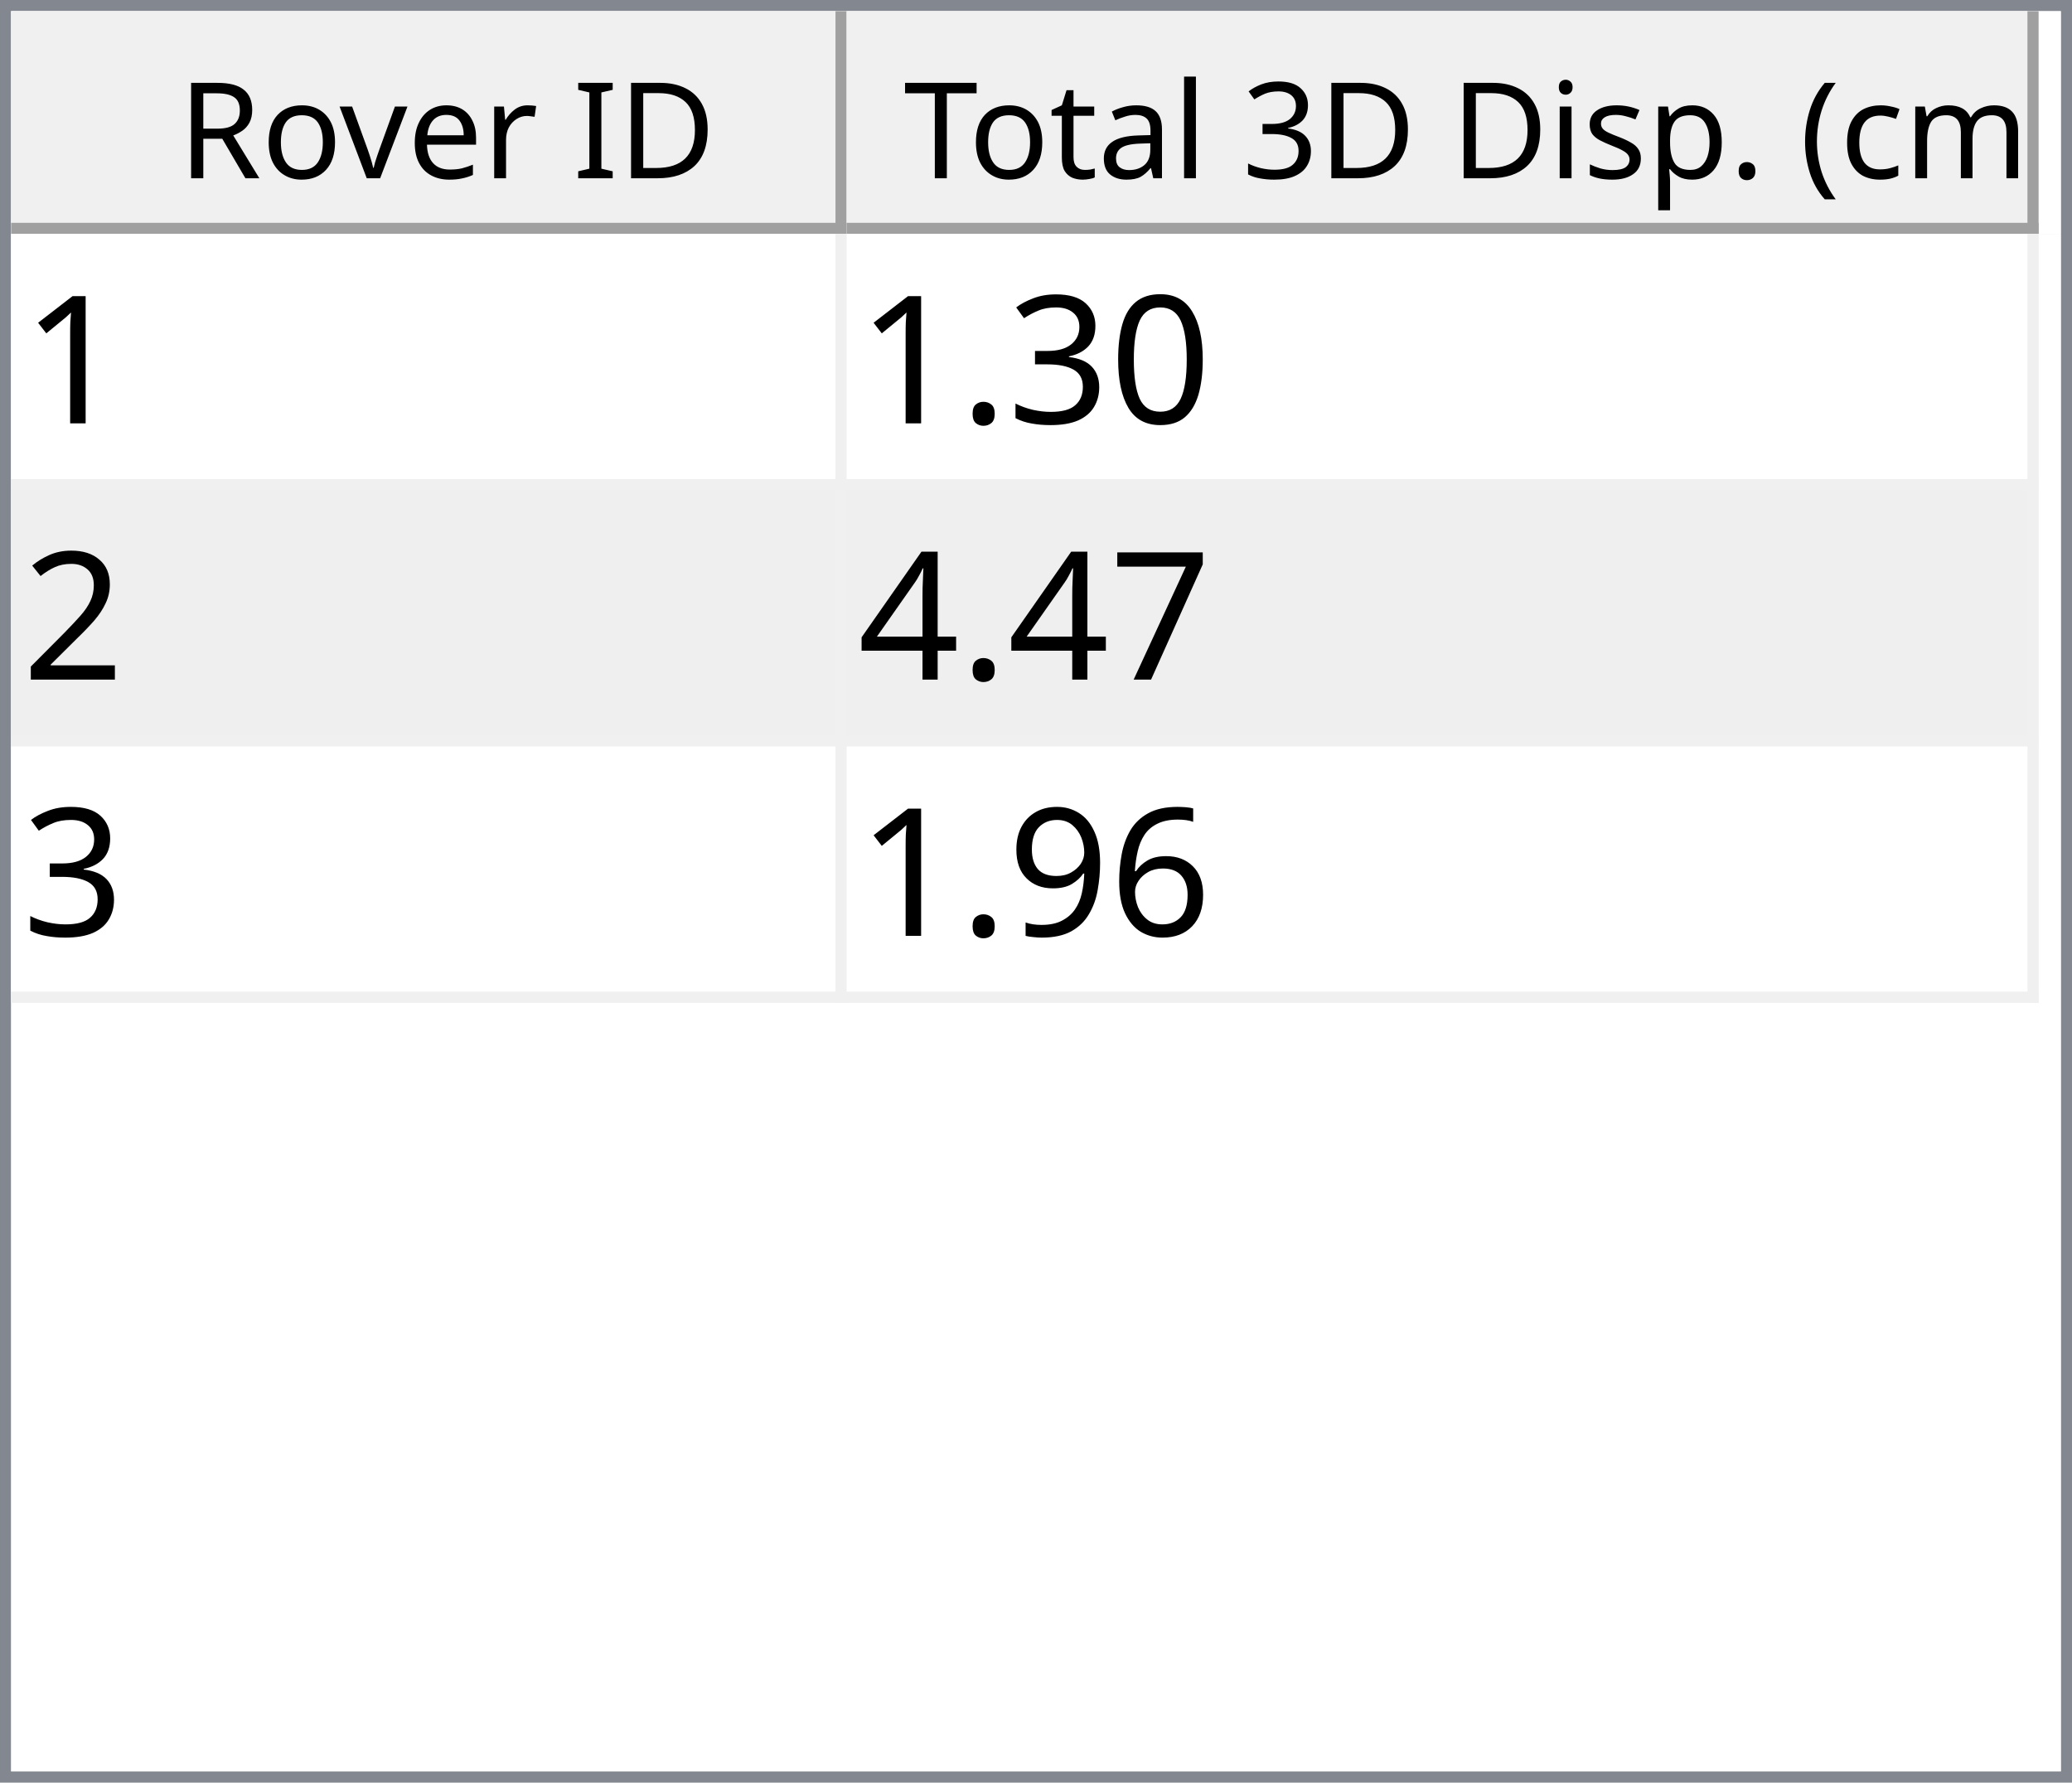
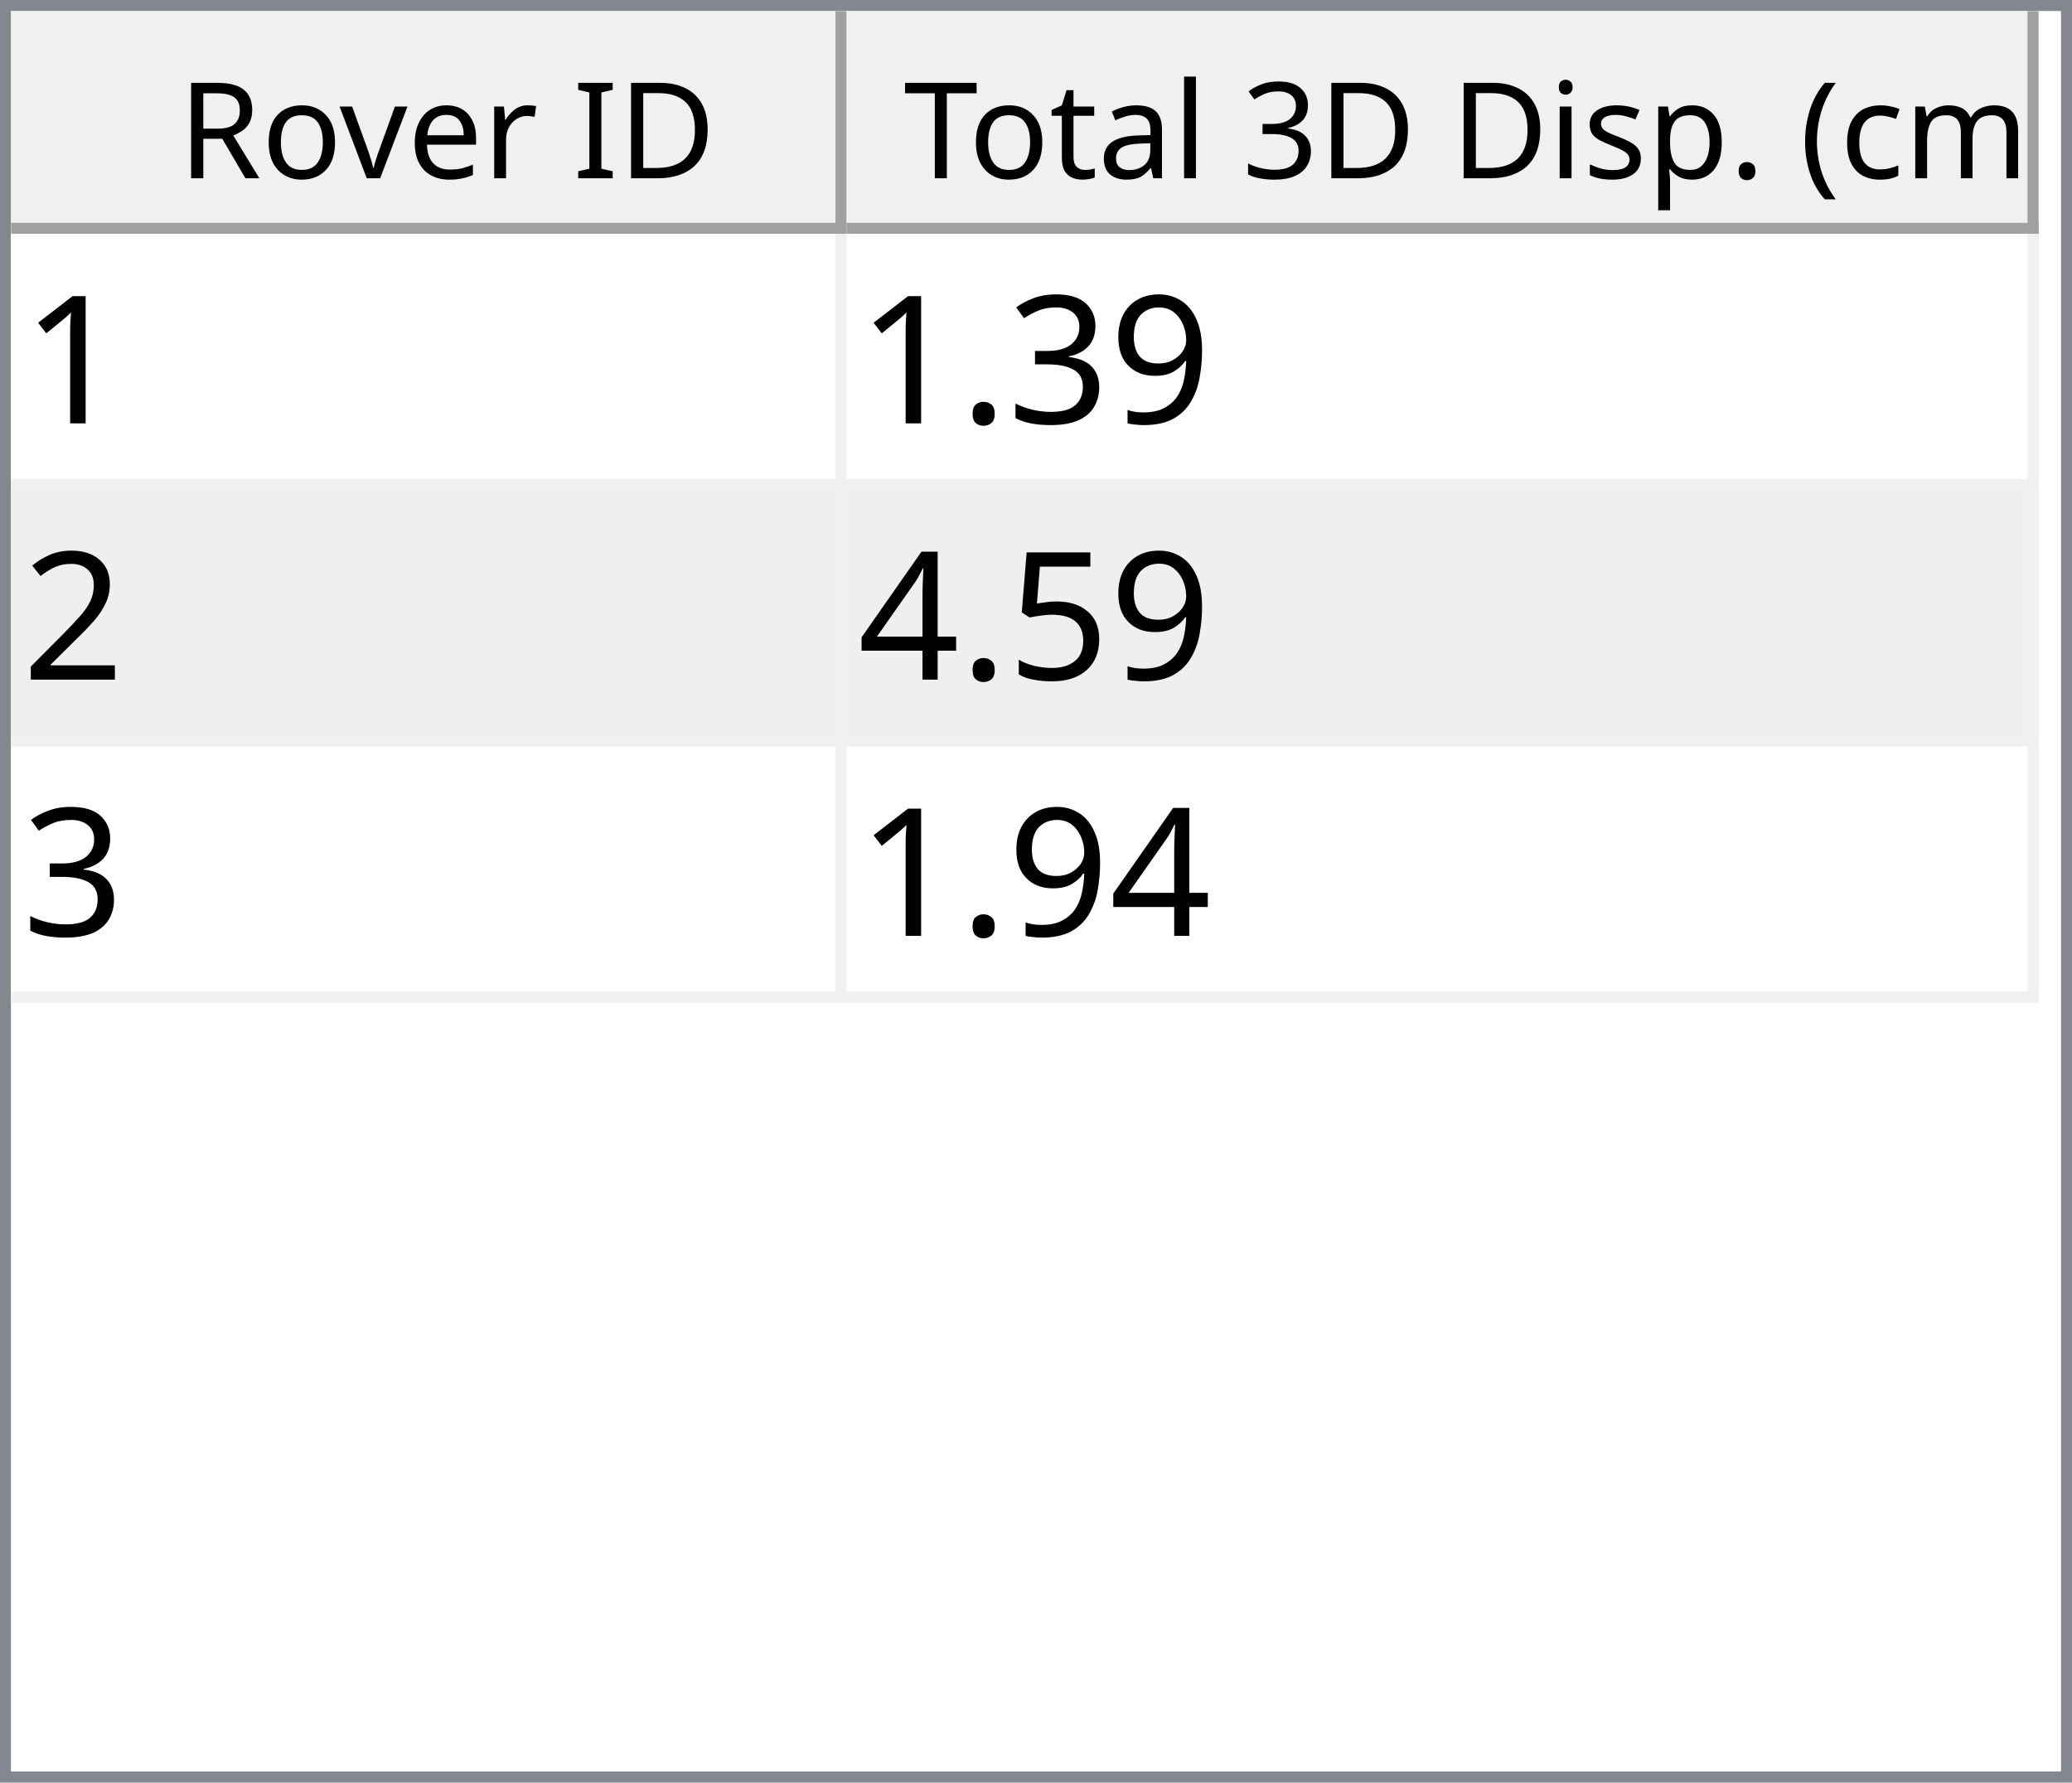
<svg xmlns="http://www.w3.org/2000/svg" style="fill-opacity:1; color-rendering:auto; color-interpolation:auto; text-rendering:auto; stroke:black; stroke-linecap:square; stroke-miterlimit:10; shape-rendering:auto; stroke-opacity:1; fill:black; stroke-dasharray:none; font-weight:normal; stroke-width:1; font-family:'Dialog'; font-style:normal; stroke-linejoin:miter; font-size:12px; stroke-dashoffset:0; image-rendering:auto;" width="186" height="160">
  <defs id="genericDefs" />
  <g>
    <defs id="defs1">
      <clipPath clipPathUnits="userSpaceOnUse" id="clipPath1">
        <path d="M0 0 L186 0 L186 160 L0 160 L0 0 Z" />
      </clipPath>
      <clipPath clipPathUnits="userSpaceOnUse" id="clipPath2">
        <path d="M0 0 L0 160 L186 160 L186 0 Z" />
      </clipPath>
      <clipPath clipPathUnits="userSpaceOnUse" id="clipPath3">
        <path d="M0 0 L0 20 L184 20 L184 0 Z" />
      </clipPath>
      <clipPath clipPathUnits="userSpaceOnUse" id="clipPath4">
        <path d="M0 0 L0 20 L75 20 L75 0 Z" />
      </clipPath>
      <clipPath clipPathUnits="userSpaceOnUse" id="clipPath5">
        <path d="M1 1 L1 19 L74 19 L74 1 Z" />
      </clipPath>
      <clipPath clipPathUnits="userSpaceOnUse" id="clipPath6">
        <path d="M0 0 L0 18 L73 18 L73 0 Z" />
      </clipPath>
      <clipPath clipPathUnits="userSpaceOnUse" id="clipPath7">
        <path d="M-0.5 -0.5 L-0.5 19.5 L74.5 19.5 L74.5 -0.5 Z" />
      </clipPath>
      <clipPath clipPathUnits="userSpaceOnUse" id="clipPath8">
        <path d="M0 0 L0 20 L107 20 L107 0 Z" />
      </clipPath>
      <clipPath clipPathUnits="userSpaceOnUse" id="clipPath9">
        <path d="M1 1 L1 19 L106 19 L106 1 Z" />
      </clipPath>
      <clipPath clipPathUnits="userSpaceOnUse" id="clipPath10">
        <path d="M0 0 L0 18 L105 18 L105 0 Z" />
      </clipPath>
      <clipPath clipPathUnits="userSpaceOnUse" id="clipPath11">
        <path d="M-0.5 -0.5 L-0.5 19.5 L106.5 19.5 L106.5 -0.5 Z" />
      </clipPath>
      <clipPath clipPathUnits="userSpaceOnUse" id="clipPath12">
        <path d="M0 0 L0 138 L184 138 L184 0 Z" />
      </clipPath>
      <clipPath clipPathUnits="userSpaceOnUse" id="clipPath13">
        <path d="M0 0 L0 69 L182 69 L182 0 Z" />
      </clipPath>
      <clipPath clipPathUnits="userSpaceOnUse" id="clipPath14">
        <path d="M-0.5 -0.5 L-0.5 68.5 L181.5 68.5 L181.5 -0.5 Z" />
      </clipPath>
      <clipPath clipPathUnits="userSpaceOnUse" id="clipPath15">
        <path d="M0 0 L0 22 L74 22 L74 0 Z" />
      </clipPath>
      <clipPath clipPathUnits="userSpaceOnUse" id="clipPath16">
        <path d="M0 0 L0 22 L106 22 L106 0 Z" />
      </clipPath>
      <font horiz-adv-x="64.551" id="font1">
        <font-face ascent="107.91" descent="25.098" units-per-em="100" style="font-style:normal; font-family:Segoe UI; font-weight:normal;" />
        <missing-glyph horiz-adv-x="64.551" d="M8.109 0 L8.109 68.266 L56.453 68.266 L56.453 0 L8.109 0 ZM15.328 7.234 L49.219 7.234 L49.219 61.031 L15.328 61.031 L15.328 7.234 Z" />
        <glyph unicode="D" horiz-adv-x="70.117" d="M9.188 0 L9.188 70.016 L28.516 70.016 Q65.531 70.016 65.531 35.891 Q65.531 19.672 55.25 9.836 Q44.969 0 27.734 0 L9.188 0 ZM17.391 62.594 L17.391 7.422 L27.828 7.422 Q41.609 7.422 49.273 14.797 Q56.938 22.172 56.938 35.688 Q56.938 62.594 28.328 62.594 L17.391 62.594 Z" />
        <glyph unicode="I" horiz-adv-x="26.611" d="M17.391 0 L9.188 0 L9.188 70.016 L17.391 70.016 L17.391 0 Z" />
        <glyph unicode=" " horiz-adv-x="27.393" d="" />
        <glyph unicode="r" horiz-adv-x="34.766" d="M34.188 41.891 Q32.078 43.5 28.125 43.5 Q23 43.5 19.555 38.672 Q16.109 33.844 16.109 25.484 L16.109 0 L8.109 0 L8.109 50 L16.109 50 L16.109 39.703 L16.312 39.703 Q18.016 44.969 21.531 47.922 Q25.047 50.875 29.391 50.875 Q32.516 50.875 34.188 50.203 L34.188 41.891 Z" />
        <glyph unicode="e" horiz-adv-x="52.295" d="M48.297 23 L12.984 23 Q13.188 14.656 17.484 10.109 Q21.781 5.562 29.297 5.562 Q37.75 5.562 44.828 11.141 L44.828 3.609 Q38.234 -1.172 27.391 -1.172 Q16.797 -1.172 10.742 5.641 Q4.688 12.453 4.688 24.812 Q4.688 36.469 11.305 43.82 Q17.922 51.172 27.734 51.172 Q37.547 51.172 42.922 44.828 Q48.297 38.484 48.297 27.203 L48.297 23 ZM40.094 29.781 Q40.047 36.719 36.75 40.578 Q33.453 44.438 27.594 44.438 Q21.922 44.438 17.969 40.383 Q14.016 36.328 13.094 29.781 L40.094 29.781 Z" />
        <glyph unicode="v" horiz-adv-x="47.9" d="M47.406 50 L27.484 0 L19.625 0 L0.688 50 L9.469 50 L22.172 13.672 Q23.578 9.672 23.922 6.688 L24.125 6.688 Q24.609 10.453 25.688 13.484 L38.969 50 L47.406 50 Z" />
        <glyph unicode="o" horiz-adv-x="58.594" d="M29 -1.172 Q17.922 -1.172 11.305 5.836 Q4.688 12.844 4.688 24.422 Q4.688 37.016 11.57 44.094 Q18.453 51.172 30.172 51.172 Q41.359 51.172 47.633 44.289 Q53.906 37.406 53.906 25.203 Q53.906 13.234 47.141 6.031 Q40.375 -1.172 29 -1.172 ZM29.594 44.438 Q21.875 44.438 17.383 39.188 Q12.891 33.938 12.891 24.703 Q12.891 15.828 17.43 10.695 Q21.969 5.562 29.594 5.562 Q37.359 5.562 41.531 10.594 Q45.703 15.625 45.703 24.906 Q45.703 34.281 41.531 39.359 Q37.359 44.438 29.594 44.438 Z" />
        <glyph unicode="R" horiz-adv-x="59.814" d="M59.375 0 L49.609 0 L37.891 19.625 Q36.281 22.359 34.766 24.289 Q33.25 26.219 31.664 27.438 Q30.078 28.656 28.25 29.219 Q26.422 29.781 24.125 29.781 L17.391 29.781 L17.391 0 L9.188 0 L9.188 70.016 L30.078 70.016 Q34.672 70.016 38.555 68.867 Q42.438 67.719 45.289 65.375 Q48.141 63.031 49.758 59.547 Q51.375 56.062 51.375 51.375 Q51.375 47.703 50.273 44.656 Q49.172 41.609 47.148 39.211 Q45.125 36.812 42.266 35.133 Q39.406 33.453 35.844 32.516 L35.844 32.328 Q37.594 31.547 38.891 30.547 Q40.188 29.547 41.359 28.18 Q42.531 26.812 43.68 25.078 Q44.828 23.344 46.234 21.047 L59.375 0 ZM17.391 62.594 L17.391 37.203 L28.516 37.203 Q31.594 37.203 34.203 38.133 Q36.812 39.062 38.719 40.797 Q40.625 42.531 41.703 45.047 Q42.781 47.562 42.781 50.688 Q42.781 56.297 39.141 59.445 Q35.5 62.594 28.609 62.594 L17.391 62.594 Z" />
        <glyph unicode=")" horiz-adv-x="30.176" d="M8.297 -15.922 L1.172 -15.922 Q16.406 2.344 16.406 26.812 Q16.406 51.469 1.078 70.016 L8.297 70.016 Q23.531 52.156 23.531 26.703 Q23.531 1.375 8.297 -15.922 Z" />
        <glyph unicode="m" horiz-adv-x="86.133" d="M79.109 0 L71.094 0 L71.094 28.719 Q71.094 37.016 68.531 40.727 Q65.969 44.438 59.906 44.438 Q54.781 44.438 51.195 39.75 Q47.609 35.062 47.609 28.516 L47.609 0 L39.594 0 L39.594 29.688 Q39.594 44.438 28.219 44.438 Q22.953 44.438 19.531 40.016 Q16.109 35.594 16.109 28.516 L16.109 0 L8.109 0 L8.109 50 L16.109 50 L16.109 42.094 L16.312 42.094 Q21.625 51.172 31.844 51.172 Q36.969 51.172 40.773 48.312 Q44.578 45.453 46 40.828 Q51.562 51.172 62.594 51.172 Q79.109 51.172 79.109 30.812 L79.109 0 Z" />
        <glyph unicode="c" horiz-adv-x="46.191" d="M42.188 2.297 Q36.422 -1.172 28.516 -1.172 Q17.828 -1.172 11.258 5.789 Q4.688 12.75 4.688 23.828 Q4.688 36.188 11.766 43.68 Q18.844 51.172 30.672 51.172 Q37.25 51.172 42.281 48.734 L42.281 40.531 Q36.719 44.438 30.375 44.438 Q22.703 44.438 17.797 38.945 Q12.891 33.453 12.891 24.516 Q12.891 15.719 17.508 10.641 Q22.125 5.562 29.891 5.562 Q36.422 5.562 42.188 9.906 L42.188 2.297 Z" />
        <glyph unicode="(" horiz-adv-x="30.176" d="M29.109 -15.922 L21.969 -15.922 Q6.844 1.375 6.844 26.703 Q6.844 52.156 21.969 70.016 L29.203 70.016 Q13.875 51.469 13.875 26.812 Q13.875 2.344 29.109 -15.922 Z" />
        <glyph unicode="." horiz-adv-x="21.68" d="M10.891 -1.078 Q8.641 -1.078 7.055 0.539 Q5.469 2.156 5.469 4.391 Q5.469 6.641 7.055 8.273 Q8.641 9.906 10.891 9.906 Q13.188 9.906 14.797 8.273 Q16.406 6.641 16.406 4.391 Q16.406 2.156 14.797 0.539 Q13.188 -1.078 10.891 -1.078 Z" />
        <glyph unicode="p" horiz-adv-x="58.789" d="M16.312 7.234 L16.109 7.234 L16.109 -23 L8.109 -23 L8.109 50 L16.109 50 L16.109 41.219 L16.312 41.219 Q22.219 51.172 33.594 51.172 Q43.266 51.172 48.688 44.461 Q54.109 37.75 54.109 26.469 Q54.109 13.922 48 6.375 Q41.891 -1.172 31.297 -1.172 Q21.578 -1.172 16.312 7.234 ZM16.109 27.391 L16.109 20.406 Q16.109 14.203 20.141 9.883 Q24.172 5.562 30.375 5.562 Q37.641 5.562 41.773 11.133 Q45.906 16.703 45.906 26.609 Q45.906 34.969 42.047 39.703 Q38.188 44.438 31.594 44.438 Q24.609 44.438 20.359 39.578 Q16.109 34.719 16.109 27.391 Z" />
        <glyph unicode="s" horiz-adv-x="42.432" d="M5.078 1.812 L5.078 10.406 Q11.625 5.562 19.484 5.562 Q30.031 5.562 30.031 12.594 Q30.031 14.594 29.125 15.992 Q28.219 17.391 26.68 18.461 Q25.141 19.531 23.07 20.383 Q21 21.234 18.609 22.172 Q15.281 23.484 12.766 24.828 Q10.25 26.172 8.57 27.859 Q6.891 29.547 6.031 31.695 Q5.172 33.844 5.172 36.719 Q5.172 40.234 6.789 42.945 Q8.406 45.656 11.086 47.484 Q13.766 49.312 17.211 50.242 Q20.656 51.172 24.312 51.172 Q30.812 51.172 35.938 48.922 L35.938 40.828 Q30.422 44.438 23.25 44.438 Q21 44.438 19.195 43.922 Q17.391 43.406 16.094 42.477 Q14.797 41.547 14.086 40.258 Q13.375 38.969 13.375 37.406 Q13.375 35.453 14.086 34.133 Q14.797 32.812 16.164 31.789 Q17.531 30.766 19.484 29.938 Q21.438 29.109 23.922 28.125 Q27.25 26.859 29.883 25.516 Q32.516 24.172 34.375 22.484 Q36.234 20.797 37.234 18.602 Q38.234 16.406 38.234 13.375 Q38.234 9.672 36.602 6.938 Q34.969 4.203 32.234 2.398 Q29.5 0.594 25.93 -0.289 Q22.359 -1.172 18.453 -1.172 Q10.75 -1.172 5.078 1.812 Z" />
        <glyph unicode="i" horiz-adv-x="24.219" d="M12.203 62.703 Q10.062 62.703 8.547 64.164 Q7.031 65.625 7.031 67.875 Q7.031 70.125 8.547 71.609 Q10.062 73.094 12.203 73.094 Q14.406 73.094 15.945 71.609 Q17.484 70.125 17.484 67.875 Q17.484 65.719 15.945 64.211 Q14.406 62.703 12.203 62.703 ZM16.109 0 L8.109 0 L8.109 50 L16.109 50 L16.109 0 Z" />
        <glyph unicode="3" horiz-adv-x="53.906" d="M46.531 19.828 Q46.531 15.094 44.75 11.211 Q42.969 7.328 39.719 4.57 Q36.469 1.812 31.93 0.297 Q27.391 -1.219 21.922 -1.219 Q11.922 -1.219 6 2.594 L6 11.188 Q13.094 5.609 22.219 5.609 Q25.875 5.609 28.828 6.539 Q31.781 7.469 33.906 9.227 Q36.031 10.984 37.18 13.477 Q38.328 15.969 38.328 19.094 Q38.328 32.812 18.797 32.812 L12.984 32.812 L12.984 39.594 L18.5 39.594 Q35.797 39.594 35.797 52.484 Q35.797 64.406 22.609 64.406 Q15.188 64.406 8.688 59.422 L8.688 67.188 Q15.375 71.188 24.609 71.188 Q29 71.188 32.57 69.969 Q36.141 68.75 38.68 66.555 Q41.219 64.359 42.609 61.281 Q44 58.203 44 54.5 Q44 40.672 30.031 36.719 L30.031 36.531 Q33.594 36.141 36.625 34.797 Q39.656 33.453 41.852 31.305 Q44.047 29.156 45.289 26.25 Q46.531 23.344 46.531 19.828 Z" />
        <glyph unicode="l" horiz-adv-x="24.219" d="M16.109 0 L8.109 0 L8.109 74.031 L16.109 74.031 L16.109 0 Z" />
        <glyph unicode="a" horiz-adv-x="50.879" d="M43.891 0 L35.891 0 L35.891 7.812 L35.688 7.812 Q30.469 -1.172 20.312 -1.172 Q12.844 -1.172 8.617 2.781 Q4.391 6.734 4.391 13.281 Q4.391 27.297 20.906 29.594 L35.891 31.688 Q35.891 44.438 25.594 44.438 Q16.547 44.438 9.281 38.281 L9.281 46.484 Q16.656 51.172 26.266 51.172 Q43.891 51.172 43.891 32.516 L43.891 0 ZM35.891 25.297 L23.828 23.641 Q18.266 22.859 15.43 20.875 Q12.594 18.891 12.594 13.875 Q12.594 10.203 15.211 7.883 Q17.828 5.562 22.172 5.562 Q28.125 5.562 32.008 9.742 Q35.891 13.922 35.891 20.312 L35.891 25.297 Z" />
        <glyph unicode="t" horiz-adv-x="33.887" d="M31.297 0.484 Q28.469 -1.078 23.828 -1.078 Q10.688 -1.078 10.688 13.578 L10.688 43.172 L2.094 43.172 L2.094 50 L10.688 50 L10.688 62.203 L18.703 64.797 L18.703 50 L31.297 50 L31.297 43.172 L18.703 43.172 L18.703 14.984 Q18.703 9.969 20.414 7.82 Q22.125 5.672 26.078 5.672 Q29.109 5.672 31.297 7.328 L31.297 0.484 Z" />
        <glyph unicode="T" horiz-adv-x="52.393" d="M50.594 62.594 L30.375 62.594 L30.375 0 L22.172 0 L22.172 62.594 L2 62.594 L2 70.016 L50.594 70.016 L50.594 62.594 Z" />
      </font>
      <font horiz-adv-x="75.0" id="font2">
        <font-face ascent="100.537" descent="21.973" units-per-em="100" style="font-style:normal; font-family:sans-serif; font-weight:normal;" />
        <missing-glyph horiz-adv-x="75.0" d="M12.5 0 L12.5 62.5 L62.5 62.5 L62.5 0 L12.5 0 ZM14.062 1.562 L60.938 1.562 L60.938 60.938 L14.062 60.938 L14.062 1.562 Z" />
        <glyph unicode="1" horiz-adv-x="55.615" d="M37.25 0 L28.469 0 L28.469 56 Q25.297 52.984 20.141 49.953 Q14.984 46.922 10.891 45.406 L10.891 53.906 Q18.266 57.375 23.781 62.305 Q29.297 67.234 31.594 71.875 L37.25 71.875 L37.25 0 Z" />
-         <glyph unicode="0" horiz-adv-x="55.615" d="M4.156 35.297 Q4.156 48 6.766 55.742 Q9.375 63.484 14.523 67.68 Q19.672 71.875 27.484 71.875 Q33.25 71.875 37.594 69.555 Q41.938 67.234 44.773 62.867 Q47.609 58.5 49.219 52.227 Q50.828 45.953 50.828 35.297 Q50.828 22.703 48.242 14.969 Q45.656 7.234 40.508 3.008 Q35.359 -1.219 27.484 -1.219 Q17.141 -1.219 11.234 6.203 Q4.156 15.141 4.156 35.297 ZM13.188 35.297 Q13.188 17.672 17.312 11.836 Q21.438 6 27.484 6 Q33.547 6 37.672 11.859 Q41.797 17.719 41.797 35.297 Q41.797 52.984 37.672 58.789 Q33.547 64.594 27.391 64.594 Q21.344 64.594 17.719 59.469 Q13.188 52.938 13.188 35.297 Z" />
+         <glyph unicode="9" horiz-adv-x="55.615" d="M5.469 16.547 L13.922 17.328 Q14.984 11.375 18.016 8.688 Q21.047 6 25.781 6 Q29.828 6 32.883 7.859 Q35.938 9.719 37.891 12.82 Q39.844 15.922 41.164 21.195 Q42.484 26.469 42.484 31.938 Q42.484 32.516 42.438 33.688 Q39.797 29.5 35.234 26.883 Q30.672 24.266 25.344 24.266 Q16.453 24.266 10.305 30.711 Q4.156 37.156 4.156 47.703 Q4.156 58.594 10.578 65.234 Q17 71.875 26.656 71.875 Q33.641 71.875 39.43 68.117 Q45.219 64.359 48.219 57.398 Q51.219 50.438 51.219 37.25 Q51.219 23.531 48.242 15.406 Q45.266 7.281 39.383 3.031 Q33.5 -1.219 25.594 -1.219 Q17.188 -1.219 11.867 3.445 Q6.547 8.109 5.469 16.547 ZM41.453 48.141 Q41.453 55.719 37.43 60.156 Q33.406 64.594 27.734 64.594 Q21.875 64.594 17.531 59.812 Q13.188 55.031 13.188 47.406 Q13.188 40.578 17.312 36.305 Q21.438 32.031 27.484 32.031 Q33.594 32.031 37.523 36.305 Q41.453 40.578 41.453 48.141 Z" />
        <glyph unicode="3" horiz-adv-x="55.615" d="M4.203 18.891 L12.984 20.062 Q14.5 12.594 18.141 9.297 Q21.781 6 27 6 Q33.203 6 37.477 10.297 Q41.75 14.594 41.75 20.953 Q41.75 27 37.797 30.93 Q33.844 34.859 27.734 34.859 Q25.25 34.859 21.531 33.891 L22.516 41.609 Q23.391 41.5 23.922 41.5 Q29.547 41.5 34.039 44.43 Q38.531 47.359 38.531 53.469 Q38.531 58.297 35.258 61.477 Q31.984 64.656 26.812 64.656 Q21.688 64.656 18.266 61.43 Q14.844 58.203 13.875 51.766 L5.078 53.328 Q6.688 62.156 12.398 67.016 Q18.109 71.875 26.609 71.875 Q32.469 71.875 37.398 69.359 Q42.328 66.844 44.945 62.5 Q47.562 58.156 47.562 53.266 Q47.562 48.641 45.07 44.828 Q42.578 41.016 37.703 38.766 Q44.047 37.312 47.562 32.695 Q51.078 28.078 51.078 21.141 Q51.078 11.766 44.242 5.25 Q37.406 -1.266 26.953 -1.266 Q17.531 -1.266 11.305 4.352 Q5.078 9.969 4.203 18.891 Z" />
        <glyph unicode="." horiz-adv-x="27.783" d="M9.078 0 L9.078 10.016 L19.094 10.016 L19.094 0 L9.078 0 Z" />
        <glyph unicode="2" horiz-adv-x="55.615" d="M50.344 8.453 L50.344 0 L3.031 0 Q2.938 3.172 4.047 6.109 Q5.859 10.938 9.836 15.625 Q13.812 20.312 21.344 26.469 Q33.016 36.031 37.117 41.625 Q41.219 47.219 41.219 52.203 Q41.219 57.422 37.477 61.008 Q33.734 64.594 27.734 64.594 Q21.391 64.594 17.578 60.789 Q13.766 56.984 13.719 50.25 L4.688 51.172 Q5.609 61.281 11.664 66.578 Q17.719 71.875 27.938 71.875 Q38.234 71.875 44.242 66.164 Q50.25 60.453 50.25 52 Q50.25 47.703 48.492 43.555 Q46.734 39.406 42.656 34.812 Q38.578 30.219 29.109 22.219 Q21.188 15.578 18.945 13.211 Q16.703 10.844 15.234 8.453 L50.344 8.453 Z" />
-         <glyph unicode="7" horiz-adv-x="55.615" d="M4.734 62.203 L4.734 70.656 L51.078 70.656 L51.078 63.812 Q44.234 56.547 37.523 44.484 Q30.812 32.422 27.156 19.672 Q24.516 10.688 23.781 0 L14.75 0 Q14.891 8.453 18.062 20.414 Q21.234 32.375 27.172 43.484 Q33.109 54.594 39.797 62.203 L4.734 62.203 Z" />
+         <glyph unicode="5" horiz-adv-x="55.615" d="M4.156 18.75 L13.375 19.531 Q14.406 12.797 18.141 9.398 Q21.875 6 27.156 6 Q33.5 6 37.891 10.789 Q42.281 15.578 42.281 23.484 Q42.281 31 38.062 35.352 Q33.844 39.703 27 39.703 Q22.75 39.703 19.336 37.773 Q15.922 35.844 13.969 32.766 L5.719 33.844 L12.641 70.609 L48.25 70.609 L48.25 62.203 L19.672 62.203 L15.828 42.969 Q22.266 47.469 29.344 47.469 Q38.719 47.469 45.164 40.969 Q51.609 34.469 51.609 24.266 Q51.609 14.547 45.953 7.469 Q39.062 -1.219 27.156 -1.219 Q17.391 -1.219 11.211 4.25 Q5.031 9.719 4.156 18.75 Z" />
        <glyph unicode="4" horiz-adv-x="55.615" d="M32.328 0 L32.328 17.141 L1.266 17.141 L1.266 25.203 L33.938 71.578 L41.109 71.578 L41.109 25.203 L50.781 25.203 L50.781 17.141 L41.109 17.141 L41.109 0 L32.328 0 ZM32.328 25.203 L32.328 57.469 L9.906 25.203 L32.328 25.203 Z" />
-         <glyph unicode="6" horiz-adv-x="55.615" d="M49.75 54.047 L41.016 53.375 Q39.844 58.547 37.703 60.891 Q34.125 64.656 28.906 64.656 Q24.703 64.656 21.531 62.312 Q17.391 59.281 14.992 53.469 Q12.594 47.656 12.5 36.922 Q15.672 41.75 20.266 44.094 Q24.859 46.438 29.891 46.438 Q38.672 46.438 44.852 39.969 Q51.031 33.5 51.031 23.25 Q51.031 16.5 48.125 10.719 Q45.219 4.938 40.141 1.859 Q35.062 -1.219 28.609 -1.219 Q17.625 -1.219 10.695 6.859 Q3.766 14.938 3.766 33.5 Q3.766 54.25 11.422 63.672 Q18.109 71.875 29.438 71.875 Q37.891 71.875 43.289 67.141 Q48.688 62.406 49.75 54.047 ZM13.875 23.188 Q13.875 18.656 15.797 14.508 Q17.719 10.359 21.188 8.18 Q24.656 6 28.469 6 Q34.031 6 38.039 10.492 Q42.047 14.984 42.047 22.703 Q42.047 30.125 38.086 34.398 Q34.125 38.672 28.125 38.672 Q22.172 38.672 18.023 34.398 Q13.875 30.125 13.875 23.188 Z" />
-         <glyph unicode="9" horiz-adv-x="55.615" d="M5.469 16.547 L13.922 17.328 Q14.984 11.375 18.016 8.688 Q21.047 6 25.781 6 Q29.828 6 32.883 7.859 Q35.938 9.719 37.891 12.82 Q39.844 15.922 41.164 21.195 Q42.484 26.469 42.484 31.938 Q42.484 32.516 42.438 33.688 Q39.797 29.5 35.234 26.883 Q30.672 24.266 25.344 24.266 Q16.453 24.266 10.305 30.711 Q4.156 37.156 4.156 47.703 Q4.156 58.594 10.578 65.234 Q17 71.875 26.656 71.875 Q33.641 71.875 39.43 68.117 Q45.219 64.359 48.219 57.398 Q51.219 50.438 51.219 37.25 Q51.219 23.531 48.242 15.406 Q45.266 7.281 39.383 3.031 Q33.5 -1.219 25.594 -1.219 Q17.188 -1.219 11.867 3.445 Q6.547 8.109 5.469 16.547 ZM41.453 48.141 Q41.453 55.719 37.43 60.156 Q33.406 64.594 27.734 64.594 Q21.875 64.594 17.531 59.812 Q13.188 55.031 13.188 47.406 Q13.188 40.578 17.312 36.305 Q21.438 32.031 27.484 32.031 Q33.594 32.031 37.523 36.305 Q41.453 40.578 41.453 48.141 Z" />
      </font>
    </defs>
    <g style="fill:white; stroke:white;">
      <rect x="0" y="0" width="186" style="clip-path:url(#clipPath1); stroke:none;" height="160" />
    </g>
    <g style="fill:white; text-rendering:optimizeSpeed; color-rendering:optimizeSpeed; image-rendering:optimizeSpeed; shape-rendering:crispEdges; stroke:white; color-interpolation:sRGB;">
      <rect x="0" width="186" height="160" y="0" style="stroke:none;" />
      <path style="stroke:none;" d="M0 160 L186 160 L186 0 L0 0 Z" />
    </g>
    <g style="fill:rgb(240,240,240); font-family:'Segoe UI'; stroke:rgb(240,240,240);">
      <rect x="0" y="0" width="186" style="clip-path:url(#clipPath2); stroke:none;" height="160" />
    </g>
    <g style="fill:rgb(130,135,144); font-family:'Segoe UI'; stroke:rgb(130,135,144);">
      <path d="M0 0 L186 0 L186 160 L0 160 L0 0 ZM1 1 L185 1 L185 159 L1 159 L1 1 Z" style="fill-rule:evenodd; clip-path:url(#clipPath2); stroke:none;" />
    </g>
    <g style="fill:white; font-family:'Segoe UI'; stroke:white;" transform="translate(1,1)">
      <rect x="0" y="0" width="184" style="clip-path:url(#clipPath3); stroke:none;" height="20" />
    </g>
    <g style="fill:rgb(240,240,240); font-family:'Segoe UI'; stroke:rgb(240,240,240);" transform="translate(1,1)">
      <rect x="0" y="0" width="75" style="clip-path:url(#clipPath4); stroke:none;" height="20" />
    </g>
    <g style="font-family:'Segoe UI';" transform="translate(2,2)">
      <text x="14" xml:space="preserve" y="14" style="clip-path:url(#clipPath6); stroke:none;">Rover ID</text>
    </g>
    <g style="fill:rgb(160,160,160); font-family:'Segoe UI'; stroke:rgb(160,160,160); stroke-linejoin:bevel;" transform="translate(1.5,1.5)">
      <line x1="74" x2="74" y1="0" style="fill:none; clip-path:url(#clipPath7);" y2="19" />
    </g>
    <g style="fill:rgb(160,160,160); font-family:'Segoe UI'; stroke:rgb(160,160,160); stroke-linejoin:bevel;" transform="matrix(1,0,0,1,1,1) translate(0.5,0.5)">
      <line x1="0" x2="74" y1="19" style="fill:none; clip-path:url(#clipPath7);" y2="19" />
    </g>
    <g style="fill:rgb(240,240,240); font-family:'Segoe UI'; stroke:rgb(240,240,240);" transform="translate(76,1)">
      <rect x="0" y="0" width="107" style="clip-path:url(#clipPath8); stroke:none;" height="20" />
    </g>
    <g style="font-family:'Segoe UI';" transform="translate(77,2)">
      <text x="1" xml:space="preserve" y="14" style="clip-path:url(#clipPath10); stroke:none;"> Total 3D Disp. (cm)</text>
    </g>
    <g style="fill:rgb(160,160,160); font-family:'Segoe UI'; stroke:rgb(160,160,160); stroke-linejoin:bevel;" transform="translate(76.5,1.5)">
      <line x1="106" x2="106" y1="0" style="fill:none; clip-path:url(#clipPath11);" y2="19" />
    </g>
    <g style="fill:rgb(160,160,160); font-family:'Segoe UI'; stroke:rgb(160,160,160); stroke-linejoin:bevel;" transform="matrix(1,0,0,1,76,1) translate(0.5,0.5)">
      <line x1="0" x2="106" y1="19" style="fill:none; clip-path:url(#clipPath11);" y2="19" />
    </g>
    <g style="fill:white; font-family:'Segoe UI'; stroke:white;" transform="translate(1,21)">
      <rect x="0" y="0" width="184" style="clip-path:url(#clipPath12); stroke:none;" height="138" />
    </g>
    <g style="fill:rgb(240,240,240); font-size:16px; font-family:sans-serif; stroke:rgb(240,240,240);" transform="translate(1,21)">
      <rect x="0" y="0" width="182" style="clip-path:url(#clipPath13); stroke:none;" height="69" />
      <line transform="translate(0.5,0.5)" x1="0" x2="181" y1="22" style="clip-path:url(#clipPath14); fill:none; stroke-linejoin:bevel;" y2="22" />
    </g>
    <g transform="matrix(1,0,0,1,1,21) translate(0.5,0.5)" style="fill:rgb(240,240,240); font-size:16px; font-family:sans-serif; stroke:rgb(240,240,240); stroke-linejoin:bevel;">
      <line x1="0" x2="181" y1="45" style="fill:none; clip-path:url(#clipPath14);" y2="45" />
    </g>
    <g transform="matrix(1,0,0,1,1,21) translate(0.5,0.5)" style="fill:rgb(240,240,240); font-size:16px; font-family:sans-serif; stroke:rgb(240,240,240); stroke-linejoin:bevel;">
      <line x1="0" x2="181" y1="68" style="fill:none; clip-path:url(#clipPath14);" y2="68" />
    </g>
    <g transform="matrix(1,0,0,1,1,21) translate(0.5,0.5)" style="fill:rgb(240,240,240); font-size:16px; font-family:sans-serif; stroke:rgb(240,240,240); stroke-linejoin:bevel;">
      <line x1="74" x2="74" y1="0" style="fill:none; clip-path:url(#clipPath14);" y2="68" />
    </g>
    <g transform="matrix(1,0,0,1,1,21) translate(0.5,0.5)" style="fill:rgb(240,240,240); font-size:16px; font-family:sans-serif; stroke:rgb(240,240,240); stroke-linejoin:bevel;">
      <line x1="181" x2="181" y1="0" style="fill:none; clip-path:url(#clipPath14);" y2="68" />
    </g>
    <g style="fill:white; font-size:16px; font-family:sans-serif; stroke:white;" transform="matrix(1,0,0,1,1,21)">
      <rect x="0" y="0" width="74" style="clip-path:url(#clipPath15); stroke:none;" height="22" />
      <text x="1" y="17" style="fill:black; clip-path:url(#clipPath15); stroke:none;" xml:space="preserve">1</text>
    </g>
    <g style="fill:white; font-size:16px; font-family:sans-serif; stroke:white;" transform="matrix(1,0,0,1,1,21) translate(75,0)">
      <rect x="0" y="0" width="106" style="clip-path:url(#clipPath16); stroke:none;" height="22" />
-       <text x="1" y="17" style="fill:black; clip-path:url(#clipPath16); stroke:none;" xml:space="preserve">1.30</text>
+       <text x="1" y="17" style="fill:black; clip-path:url(#clipPath16); stroke:none;" xml:space="preserve">1.39</text>
    </g>
    <g style="fill:rgb(239,239,239); font-size:16px; font-family:sans-serif; stroke:rgb(239,239,239);" transform="matrix(1,0,0,1,1,21) translate(0,23)">
      <rect x="0" y="0" width="74" style="clip-path:url(#clipPath15); stroke:none;" height="22" />
      <text x="1" y="17" style="fill:black; clip-path:url(#clipPath15); stroke:none;" xml:space="preserve">2</text>
    </g>
    <g style="fill:rgb(239,239,239); font-size:16px; font-family:sans-serif; stroke:rgb(239,239,239);" transform="matrix(1,0,0,1,1,21) translate(75,23)">
      <rect x="0" y="0" width="106" style="clip-path:url(#clipPath16); stroke:none;" height="22" />
-       <text x="1" y="17" style="fill:black; clip-path:url(#clipPath16); stroke:none;" xml:space="preserve">4.47</text>
+       <text x="1" y="17" style="fill:black; clip-path:url(#clipPath16); stroke:none;" xml:space="preserve">4.59</text>
    </g>
    <g style="fill:white; font-size:16px; font-family:sans-serif; stroke:white;" transform="matrix(1,0,0,1,1,21) translate(0,46)">
      <rect x="0" y="0" width="74" style="clip-path:url(#clipPath15); stroke:none;" height="22" />
      <text x="1" y="17" style="fill:black; clip-path:url(#clipPath15); stroke:none;" xml:space="preserve">3</text>
    </g>
    <g style="fill:white; font-size:16px; font-family:sans-serif; stroke:white;" transform="matrix(1,0,0,1,1,21) translate(75,46)">
      <rect x="0" y="0" width="106" style="clip-path:url(#clipPath16); stroke:none;" height="22" />
-       <text x="1" y="17" style="fill:black; clip-path:url(#clipPath16); stroke:none;" xml:space="preserve">1.96</text>
+       <text x="1" y="17" style="fill:black; clip-path:url(#clipPath16); stroke:none;" xml:space="preserve">1.94</text>
    </g>
  </g>
</svg>
